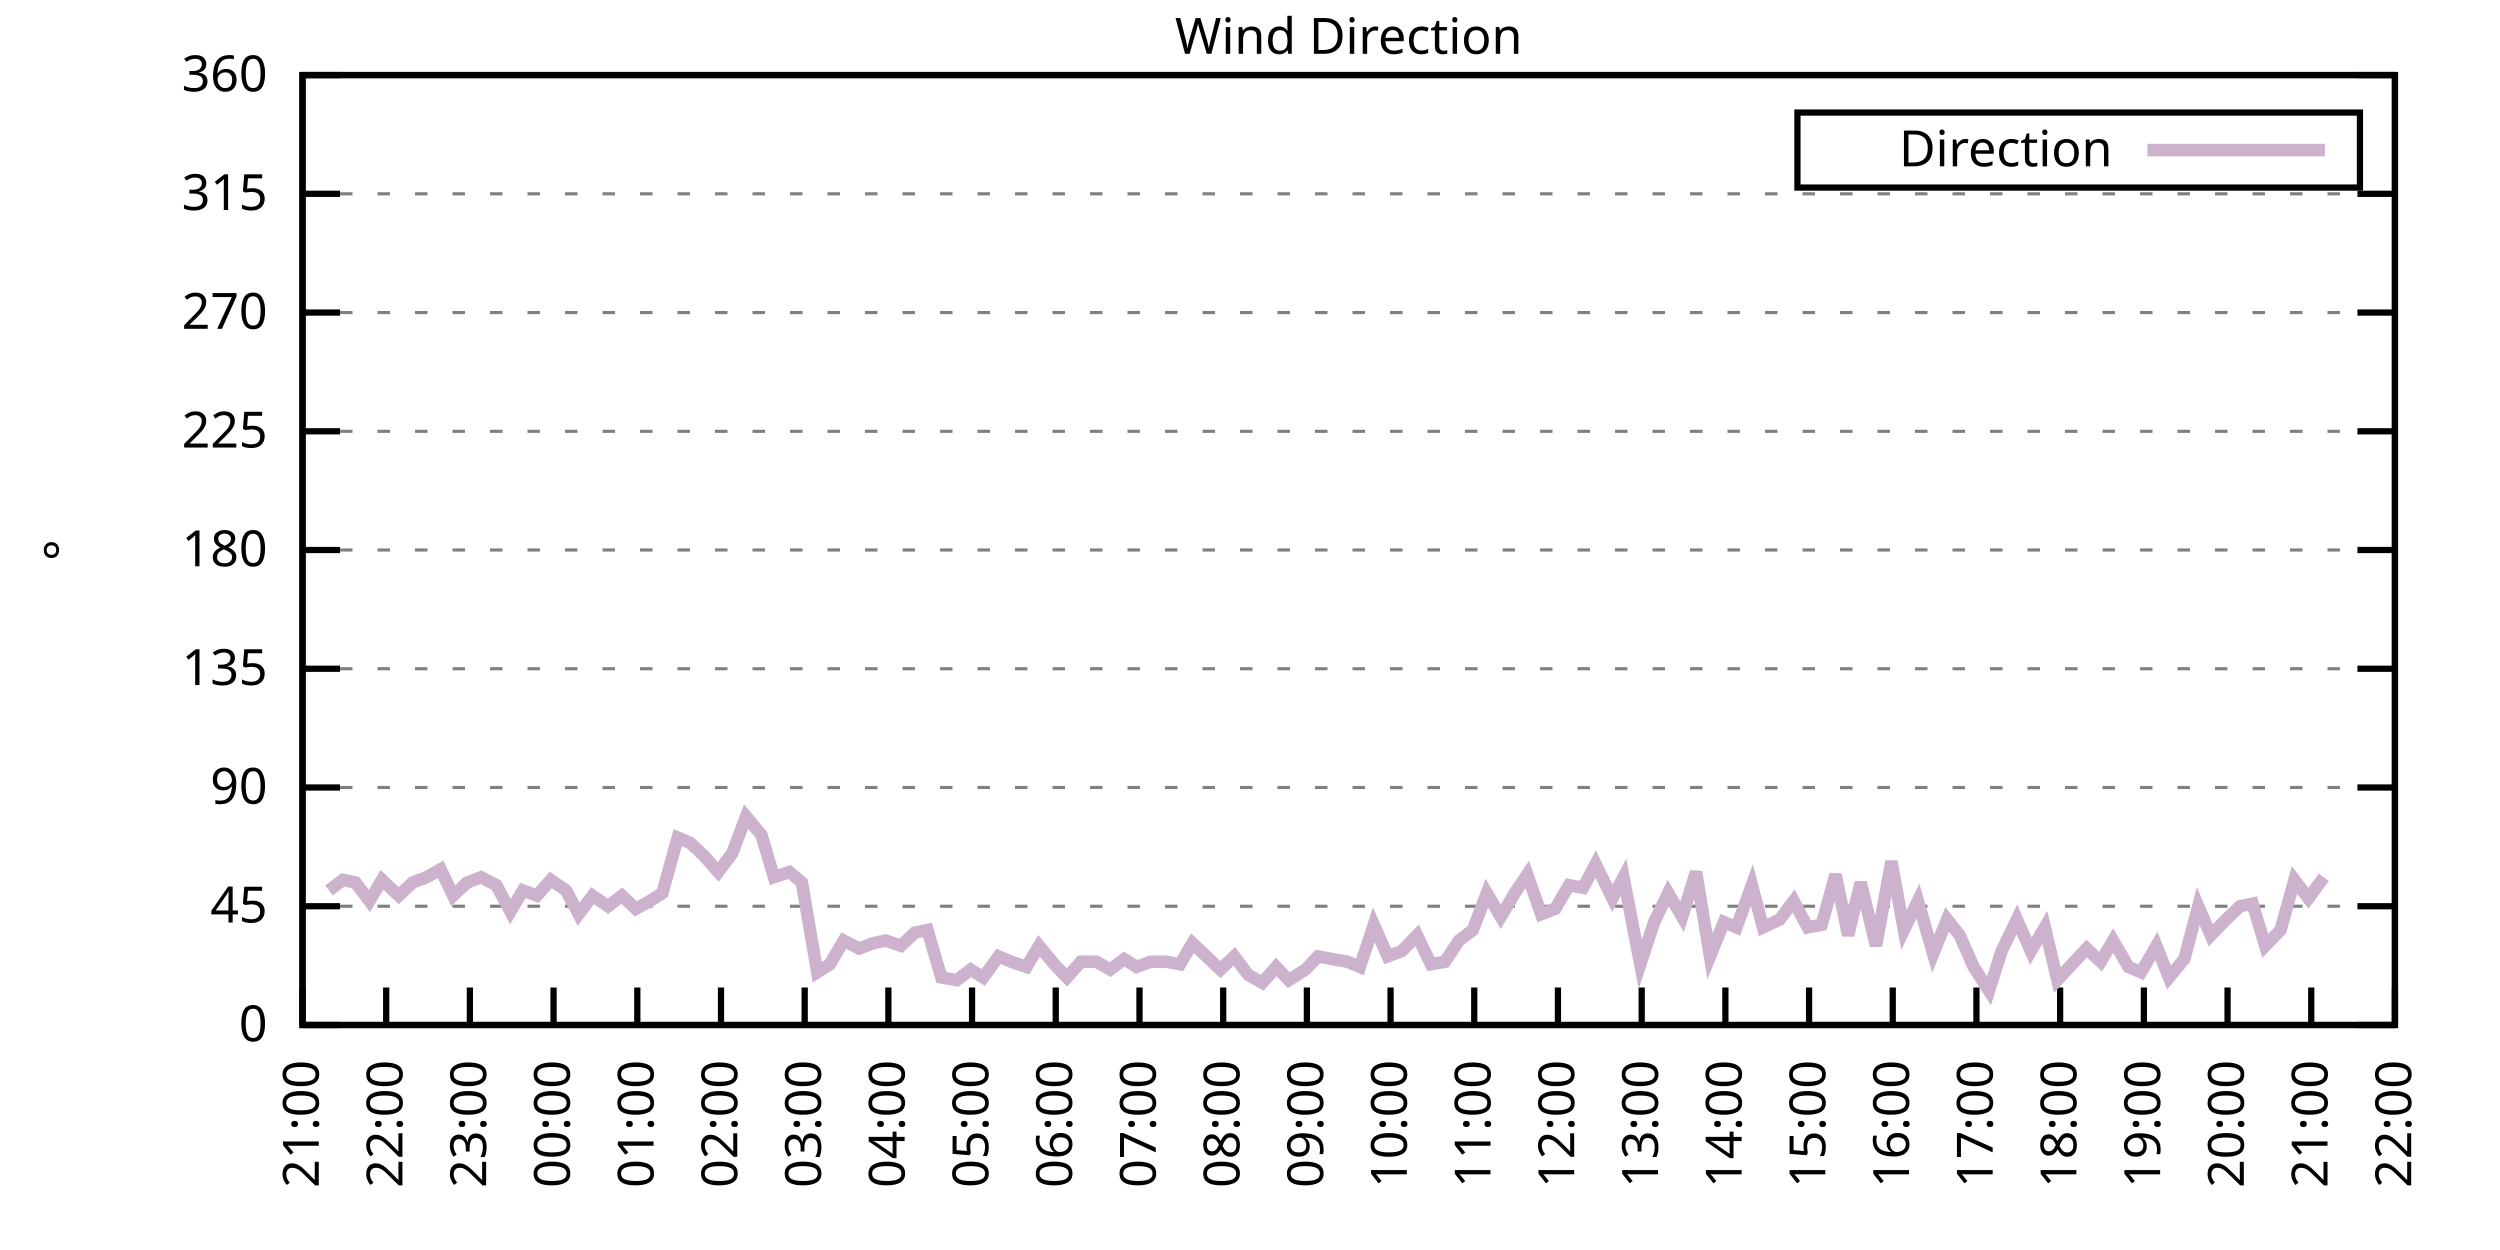
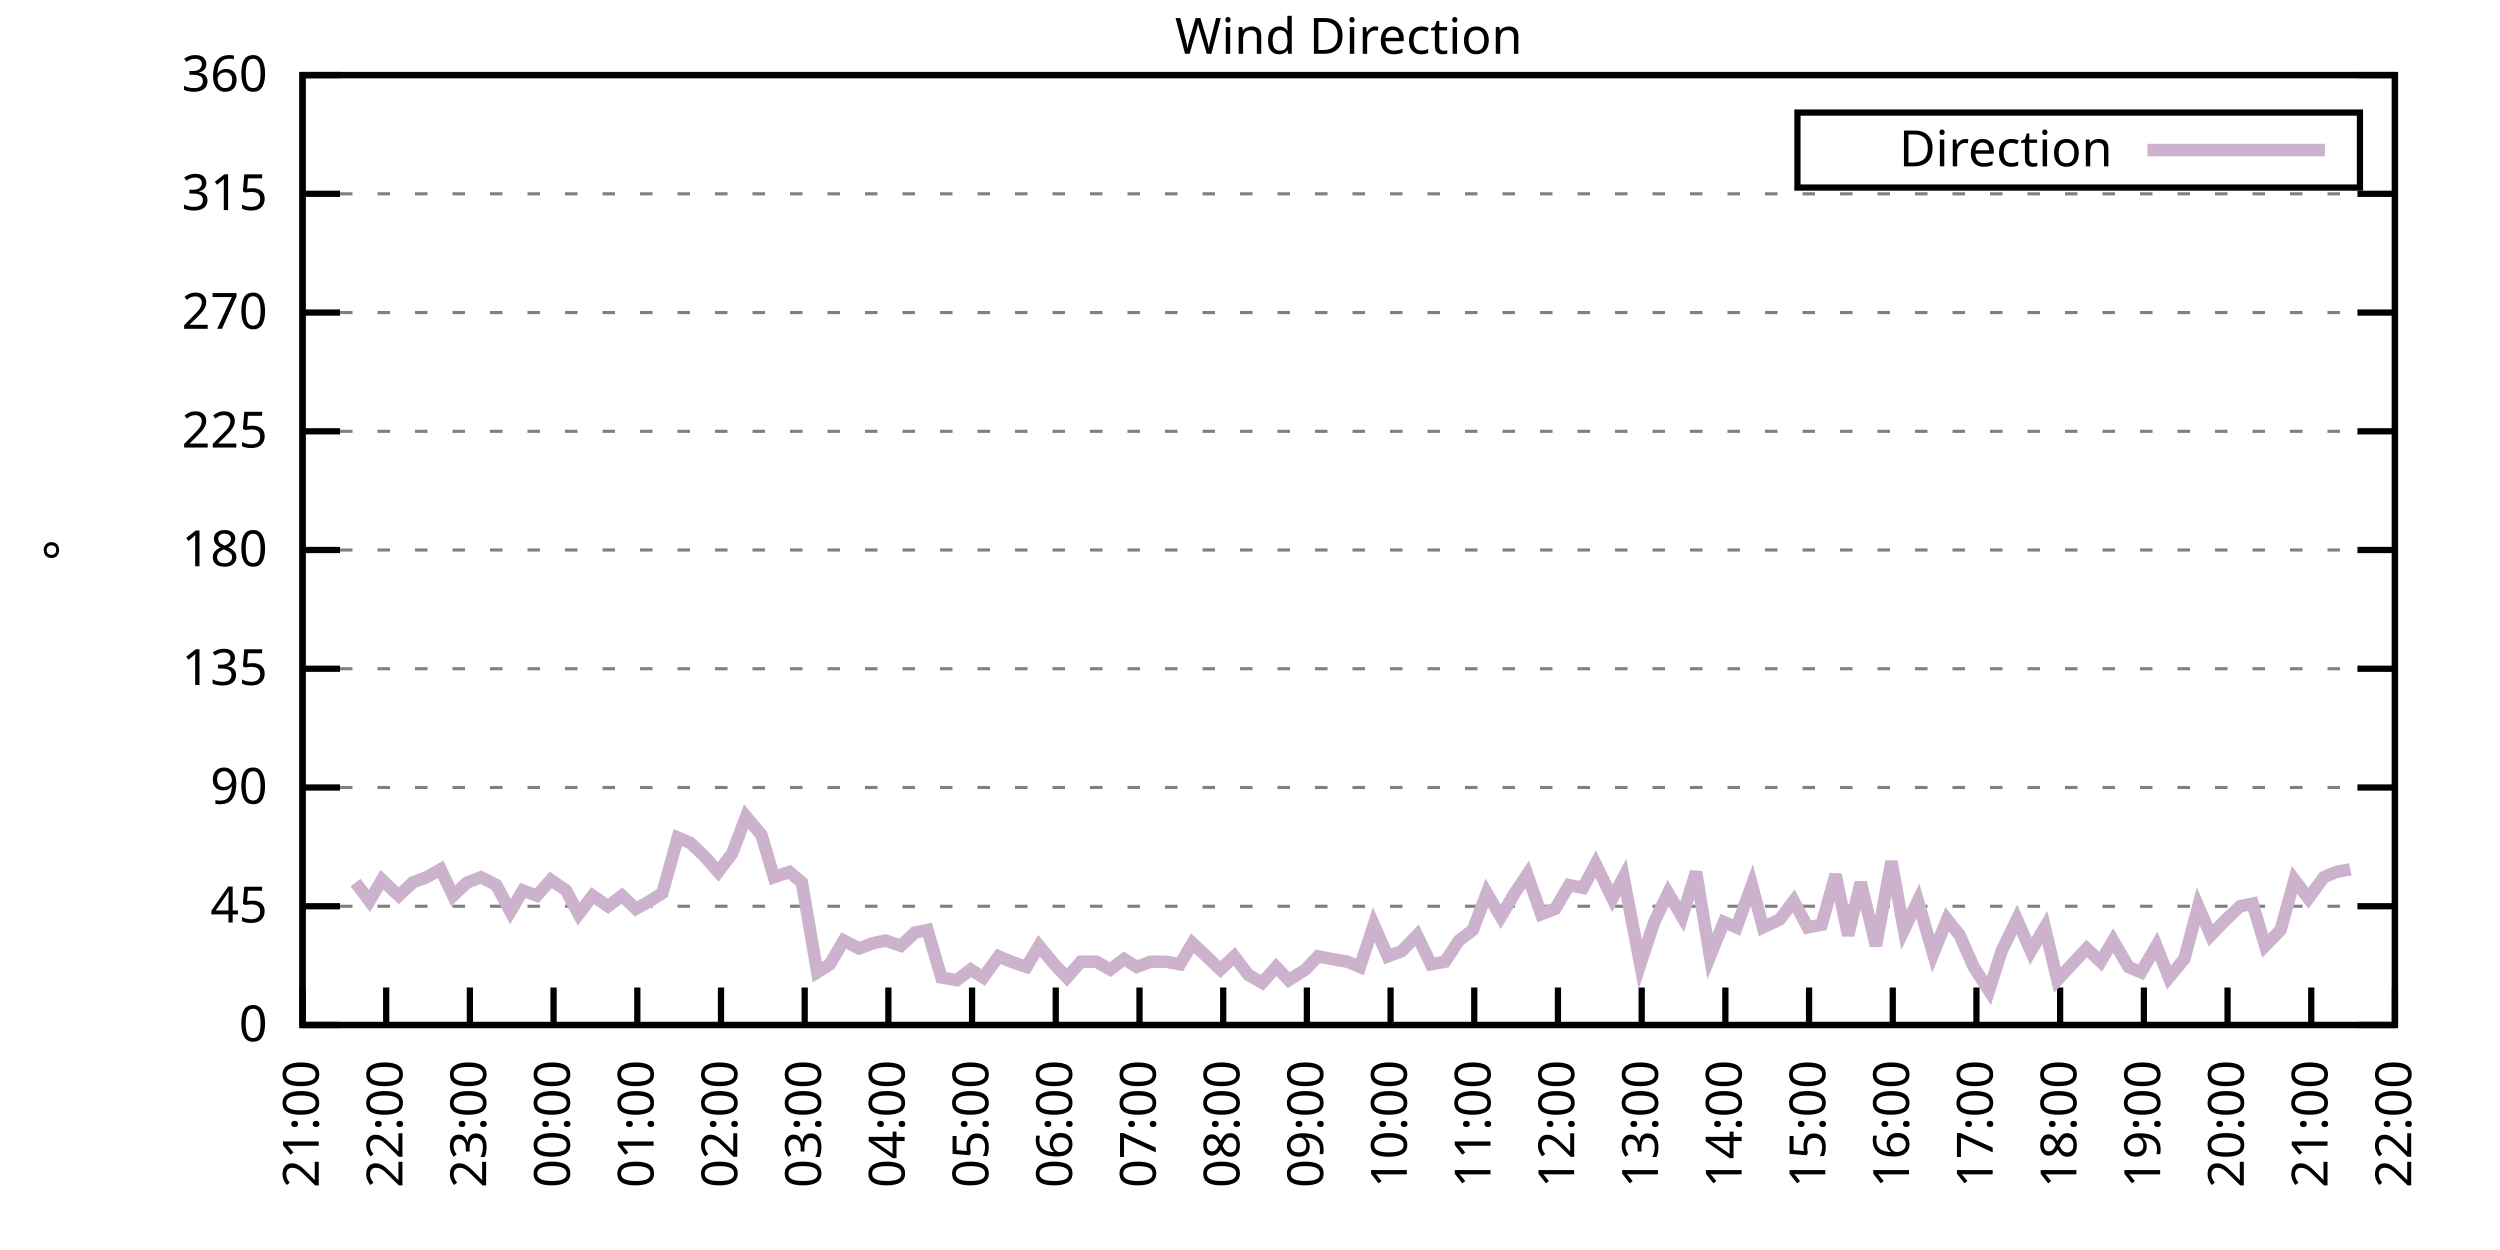
<svg xmlns="http://www.w3.org/2000/svg" xmlns:xlink="http://www.w3.org/1999/xlink" width="400" height="200" viewBox="0 0 400 200">
  <g id="gnuplot_canvas">
    <rect x="0" y="0" width="400" height="200" fill="none" />
    <defs>
      <circle id="gpDot" r="0.5" stroke-width="0.5" stroke="currentColor" />
      <path id="gpPt0" stroke-width="0.333" stroke="currentColor" d="M-1,0 h2 M0,-1 v2" />
      <path id="gpPt1" stroke-width="0.333" stroke="currentColor" d="M-1,-1 L1,1 M1,-1 L-1,1" />
      <path id="gpPt2" stroke-width="0.333" stroke="currentColor" d="M-1,0 L1,0 M0,-1 L0,1 M-1,-1 L1,1 M-1,1 L1,-1" />
      <rect id="gpPt3" stroke-width="0.333" stroke="currentColor" x="-1" y="-1" width="2" height="2" />
      <rect id="gpPt4" stroke-width="0.333" stroke="currentColor" fill="currentColor" x="-1" y="-1" width="2" height="2" />
      <circle id="gpPt5" stroke-width="0.333" stroke="currentColor" cx="0" cy="0" r="1" />
      <use xlink:href="#gpPt5" id="gpPt6" fill="currentColor" stroke="none" />
      <path id="gpPt7" stroke-width="0.333" stroke="currentColor" d="M0,-1.33 L-1.33,0.67 L1.33,0.67 z" />
      <use xlink:href="#gpPt7" id="gpPt8" fill="currentColor" stroke="none" />
      <use xlink:href="#gpPt7" id="gpPt9" stroke="currentColor" transform="rotate(180)" />
      <use xlink:href="#gpPt9" id="gpPt10" fill="currentColor" stroke="none" />
      <use xlink:href="#gpPt3" id="gpPt11" stroke="currentColor" transform="rotate(45)" />
      <use xlink:href="#gpPt11" id="gpPt12" fill="currentColor" stroke="none" />
      <path id="gpPt13" stroke-width="0.333" stroke="currentColor" d="M0,1.330 L1.265,0.411 L0.782,-1.067 L-0.782,-1.076 L-1.265,0.411 z" />
      <use xlink:href="#gpPt13" id="gpPt14" fill="currentColor" stroke="none" />
      <filter id="textbox" filterUnits="objectBoundingBox" x="0" y="0" height="1" width="1">
        <feFlood flood-color="white" flood-opacity="1" result="bgnd" />
        <feComposite in="SourceGraphic" in2="bgnd" operator="atop" />
      </filter>
      <filter id="greybox" filterUnits="objectBoundingBox" x="0" y="0" height="1" width="1">
        <feFlood flood-color="lightgrey" flood-opacity="1" result="grey" />
        <feComposite in="SourceGraphic" in2="grey" operator="atop" />
      </filter>
    </defs>
    <g fill="none" color="white" stroke="currentColor" stroke-width="1.00" stroke-linecap="butt" stroke-linejoin="miter">
</g>
    <g fill="none" color="black" stroke="currentColor" stroke-width="1.00" stroke-linecap="butt" stroke-linejoin="miter">
      <g stroke="none" shape-rendering="crispEdges">
        <polygon fill="rgb(255, 255, 255)" points="48.40,164.00 383.18,164.00 383.18,12.02 48.40,12.02 " />
      </g>
    </g>
    <g fill="none" color="black" stroke="currentColor" stroke-width="1.00" stroke-linecap="butt" stroke-linejoin="miter">
</g>
    <g fill="none" color="black" stroke="black" stroke-width="0.50" stroke-linecap="butt" stroke-linejoin="miter">
</g>
    <g fill="none" color="gray" stroke="currentColor" stroke-width="0.50" stroke-linecap="butt" stroke-linejoin="miter">
      <path stroke="gray" stroke-dasharray="2,4" class="gridline" d="M48.40,164.00 L383.19,164.00  " />
    </g>
    <g fill="none" color="gray" stroke="gray" stroke-width="1.00" stroke-linecap="butt" stroke-linejoin="miter">
</g>
    <g fill="none" color="black" stroke="currentColor" stroke-width="1.00" stroke-linecap="butt" stroke-linejoin="miter">
      <path stroke="black" d="M48.40,164.00 L54.40,164.00 M383.19,164.00 L377.19,164.00  " />
      <g transform="translate(42.80,166.60)" stroke="none" fill="black" font-family="Sans" font-size="8.00" text-anchor="end">
        <text>
          <tspan font-family="Sans"> 0</tspan>
        </text>
      </g>
    </g>
    <g fill="none" color="black" stroke="currentColor" stroke-width="1.00" stroke-linecap="butt" stroke-linejoin="miter">
</g>
    <g fill="none" color="black" stroke="black" stroke-width="0.50" stroke-linecap="butt" stroke-linejoin="miter">
</g>
    <g fill="none" color="gray" stroke="currentColor" stroke-width="0.50" stroke-linecap="butt" stroke-linejoin="miter">
      <path stroke="gray" stroke-dasharray="2,4" class="gridline" d="M48.40,145.00 L383.19,145.00  " />
    </g>
    <g fill="none" color="gray" stroke="gray" stroke-width="1.00" stroke-linecap="butt" stroke-linejoin="miter">
</g>
    <g fill="none" color="black" stroke="currentColor" stroke-width="1.00" stroke-linecap="butt" stroke-linejoin="miter">
      <path stroke="black" d="M48.40,145.00 L54.40,145.00 M383.19,145.00 L377.19,145.00  " />
      <g transform="translate(42.80,147.60)" stroke="none" fill="black" font-family="Sans" font-size="8.00" text-anchor="end">
        <text>
          <tspan font-family="Sans"> 45</tspan>
        </text>
      </g>
    </g>
    <g fill="none" color="black" stroke="currentColor" stroke-width="1.00" stroke-linecap="butt" stroke-linejoin="miter">
</g>
    <g fill="none" color="black" stroke="black" stroke-width="0.50" stroke-linecap="butt" stroke-linejoin="miter">
</g>
    <g fill="none" color="gray" stroke="currentColor" stroke-width="0.50" stroke-linecap="butt" stroke-linejoin="miter">
      <path stroke="gray" stroke-dasharray="2,4" class="gridline" d="M48.40,126.00 L383.19,126.00  " />
    </g>
    <g fill="none" color="gray" stroke="gray" stroke-width="1.00" stroke-linecap="butt" stroke-linejoin="miter">
</g>
    <g fill="none" color="black" stroke="currentColor" stroke-width="1.00" stroke-linecap="butt" stroke-linejoin="miter">
      <path stroke="black" d="M48.40,126.00 L54.40,126.00 M383.19,126.00 L377.19,126.00  " />
      <g transform="translate(42.80,128.60)" stroke="none" fill="black" font-family="Sans" font-size="8.00" text-anchor="end">
        <text>
          <tspan font-family="Sans"> 90</tspan>
        </text>
      </g>
    </g>
    <g fill="none" color="black" stroke="currentColor" stroke-width="1.00" stroke-linecap="butt" stroke-linejoin="miter">
</g>
    <g fill="none" color="black" stroke="black" stroke-width="0.50" stroke-linecap="butt" stroke-linejoin="miter">
</g>
    <g fill="none" color="gray" stroke="currentColor" stroke-width="0.50" stroke-linecap="butt" stroke-linejoin="miter">
      <path stroke="gray" stroke-dasharray="2,4" class="gridline" d="M48.40,107.00 L383.19,107.00  " />
    </g>
    <g fill="none" color="gray" stroke="gray" stroke-width="1.00" stroke-linecap="butt" stroke-linejoin="miter">
</g>
    <g fill="none" color="black" stroke="currentColor" stroke-width="1.00" stroke-linecap="butt" stroke-linejoin="miter">
      <path stroke="black" d="M48.40,107.00 L54.40,107.00 M383.19,107.00 L377.19,107.00  " />
      <g transform="translate(42.80,109.60)" stroke="none" fill="black" font-family="Sans" font-size="8.00" text-anchor="end">
        <text>
          <tspan font-family="Sans"> 135</tspan>
        </text>
      </g>
    </g>
    <g fill="none" color="black" stroke="currentColor" stroke-width="1.00" stroke-linecap="butt" stroke-linejoin="miter">
</g>
    <g fill="none" color="black" stroke="black" stroke-width="0.50" stroke-linecap="butt" stroke-linejoin="miter">
</g>
    <g fill="none" color="gray" stroke="currentColor" stroke-width="0.50" stroke-linecap="butt" stroke-linejoin="miter">
      <path stroke="gray" stroke-dasharray="2,4" class="gridline" d="M48.40,88.00 L383.19,88.00  " />
    </g>
    <g fill="none" color="gray" stroke="gray" stroke-width="1.00" stroke-linecap="butt" stroke-linejoin="miter">
</g>
    <g fill="none" color="black" stroke="currentColor" stroke-width="1.00" stroke-linecap="butt" stroke-linejoin="miter">
      <path stroke="black" d="M48.40,88.00 L54.40,88.00 M383.19,88.00 L377.19,88.00  " />
      <g transform="translate(42.80,90.60)" stroke="none" fill="black" font-family="Sans" font-size="8.00" text-anchor="end">
        <text>
          <tspan font-family="Sans"> 180</tspan>
        </text>
      </g>
    </g>
    <g fill="none" color="black" stroke="currentColor" stroke-width="1.00" stroke-linecap="butt" stroke-linejoin="miter">
</g>
    <g fill="none" color="black" stroke="black" stroke-width="0.50" stroke-linecap="butt" stroke-linejoin="miter">
</g>
    <g fill="none" color="gray" stroke="currentColor" stroke-width="0.50" stroke-linecap="butt" stroke-linejoin="miter">
      <path stroke="gray" stroke-dasharray="2,4" class="gridline" d="M48.40,69.01 L383.19,69.01  " />
    </g>
    <g fill="none" color="gray" stroke="gray" stroke-width="1.00" stroke-linecap="butt" stroke-linejoin="miter">
</g>
    <g fill="none" color="black" stroke="currentColor" stroke-width="1.00" stroke-linecap="butt" stroke-linejoin="miter">
      <path stroke="black" d="M48.40,69.01 L54.40,69.01 M383.19,69.01 L377.19,69.01  " />
      <g transform="translate(42.80,71.61)" stroke="none" fill="black" font-family="Sans" font-size="8.00" text-anchor="end">
        <text>
          <tspan font-family="Sans"> 225</tspan>
        </text>
      </g>
    </g>
    <g fill="none" color="black" stroke="currentColor" stroke-width="1.00" stroke-linecap="butt" stroke-linejoin="miter">
</g>
    <g fill="none" color="black" stroke="black" stroke-width="0.50" stroke-linecap="butt" stroke-linejoin="miter">
</g>
    <g fill="none" color="gray" stroke="currentColor" stroke-width="0.50" stroke-linecap="butt" stroke-linejoin="miter">
      <path stroke="gray" stroke-dasharray="2,4" class="gridline" d="M48.40,50.01 L383.19,50.01  " />
    </g>
    <g fill="none" color="gray" stroke="gray" stroke-width="1.00" stroke-linecap="butt" stroke-linejoin="miter">
</g>
    <g fill="none" color="black" stroke="currentColor" stroke-width="1.00" stroke-linecap="butt" stroke-linejoin="miter">
      <path stroke="black" d="M48.40,50.01 L54.40,50.01 M383.19,50.01 L377.19,50.01  " />
      <g transform="translate(42.80,52.61)" stroke="none" fill="black" font-family="Sans" font-size="8.00" text-anchor="end">
        <text>
          <tspan font-family="Sans"> 270</tspan>
        </text>
      </g>
    </g>
    <g fill="none" color="black" stroke="currentColor" stroke-width="1.00" stroke-linecap="butt" stroke-linejoin="miter">
</g>
    <g fill="none" color="black" stroke="black" stroke-width="0.50" stroke-linecap="butt" stroke-linejoin="miter">
</g>
    <g fill="none" color="gray" stroke="currentColor" stroke-width="0.50" stroke-linecap="butt" stroke-linejoin="miter">
      <path stroke="gray" stroke-dasharray="2,4" class="gridline" d="M48.40,31.01 L383.19,31.01  " />
    </g>
    <g fill="none" color="gray" stroke="gray" stroke-width="1.00" stroke-linecap="butt" stroke-linejoin="miter">
</g>
    <g fill="none" color="black" stroke="currentColor" stroke-width="1.00" stroke-linecap="butt" stroke-linejoin="miter">
      <path stroke="black" d="M48.40,31.01 L54.40,31.01 M383.19,31.01 L377.19,31.01  " />
      <g transform="translate(42.80,33.61)" stroke="none" fill="black" font-family="Sans" font-size="8.00" text-anchor="end">
        <text>
          <tspan font-family="Sans"> 315</tspan>
        </text>
      </g>
    </g>
    <g fill="none" color="black" stroke="currentColor" stroke-width="1.00" stroke-linecap="butt" stroke-linejoin="miter">
</g>
    <g fill="none" color="black" stroke="black" stroke-width="0.50" stroke-linecap="butt" stroke-linejoin="miter">
</g>
    <g fill="none" color="gray" stroke="currentColor" stroke-width="0.50" stroke-linecap="butt" stroke-linejoin="miter">
      <path stroke="gray" stroke-dasharray="2,4" class="gridline" d="M48.40,12.01 L383.19,12.01  " />
    </g>
    <g fill="none" color="gray" stroke="gray" stroke-width="1.00" stroke-linecap="butt" stroke-linejoin="miter">
</g>
    <g fill="none" color="black" stroke="currentColor" stroke-width="1.00" stroke-linecap="butt" stroke-linejoin="miter">
      <path stroke="black" d="M48.40,12.01 L54.40,12.01 M383.19,12.01 L377.19,12.01  " />
      <g transform="translate(42.80,14.61)" stroke="none" fill="black" font-family="Sans" font-size="8.00" text-anchor="end">
        <text>
          <tspan font-family="Sans"> 360</tspan>
        </text>
      </g>
    </g>
    <g fill="none" color="black" stroke="currentColor" stroke-width="1.00" stroke-linecap="butt" stroke-linejoin="miter">
      <path stroke="black" d="M48.40,164.00 L48.40,158.00  " />
      <g transform="translate(51.00,169.60) rotate(270.00)" stroke="none" fill="black" font-family="Sans" font-size="8.00" text-anchor="end">
        <text>
          <tspan font-family="Sans">21:00</tspan>
        </text>
      </g>
    </g>
    <g fill="none" color="black" stroke="currentColor" stroke-width="1.00" stroke-linecap="butt" stroke-linejoin="miter">
      <path stroke="black" d="M61.79,164.00 L61.79,158.00  " />
      <g transform="translate(64.39,169.60) rotate(270.00)" stroke="none" fill="black" font-family="Sans" font-size="8.00" text-anchor="end">
        <text>
          <tspan font-family="Sans">22:00</tspan>
        </text>
      </g>
    </g>
    <g fill="none" color="black" stroke="currentColor" stroke-width="1.00" stroke-linecap="butt" stroke-linejoin="miter">
      <path stroke="black" d="M75.18,164.00 L75.18,158.00  " />
      <g transform="translate(77.78,169.60) rotate(270.00)" stroke="none" fill="black" font-family="Sans" font-size="8.00" text-anchor="end">
        <text>
          <tspan font-family="Sans">23:00</tspan>
        </text>
      </g>
    </g>
    <g fill="none" color="black" stroke="currentColor" stroke-width="1.00" stroke-linecap="butt" stroke-linejoin="miter">
      <path stroke="black" d="M88.57,164.00 L88.57,158.00  " />
      <g transform="translate(91.17,169.60) rotate(270.00)" stroke="none" fill="black" font-family="Sans" font-size="8.00" text-anchor="end">
        <text>
          <tspan font-family="Sans">00:00</tspan>
        </text>
      </g>
    </g>
    <g fill="none" color="black" stroke="currentColor" stroke-width="1.00" stroke-linecap="butt" stroke-linejoin="miter">
      <path stroke="black" d="M101.97,164.00 L101.97,158.00  " />
      <g transform="translate(104.57,169.60) rotate(270.00)" stroke="none" fill="black" font-family="Sans" font-size="8.00" text-anchor="end">
        <text>
          <tspan font-family="Sans">01:00</tspan>
        </text>
      </g>
    </g>
    <g fill="none" color="black" stroke="currentColor" stroke-width="1.00" stroke-linecap="butt" stroke-linejoin="miter">
      <path stroke="black" d="M115.36,164.00 L115.36,158.00  " />
      <g transform="translate(117.96,169.60) rotate(270.00)" stroke="none" fill="black" font-family="Sans" font-size="8.00" text-anchor="end">
        <text>
          <tspan font-family="Sans">02:00</tspan>
        </text>
      </g>
    </g>
    <g fill="none" color="black" stroke="currentColor" stroke-width="1.00" stroke-linecap="butt" stroke-linejoin="miter">
      <path stroke="black" d="M128.75,164.00 L128.75,158.00  " />
      <g transform="translate(131.35,169.60) rotate(270.00)" stroke="none" fill="black" font-family="Sans" font-size="8.00" text-anchor="end">
        <text>
          <tspan font-family="Sans">03:00</tspan>
        </text>
      </g>
    </g>
    <g fill="none" color="black" stroke="currentColor" stroke-width="1.00" stroke-linecap="butt" stroke-linejoin="miter">
      <path stroke="black" d="M142.14,164.00 L142.14,158.00  " />
      <g transform="translate(144.74,169.60) rotate(270.00)" stroke="none" fill="black" font-family="Sans" font-size="8.00" text-anchor="end">
        <text>
          <tspan font-family="Sans">04:00</tspan>
        </text>
      </g>
    </g>
    <g fill="none" color="black" stroke="currentColor" stroke-width="1.00" stroke-linecap="butt" stroke-linejoin="miter">
      <path stroke="black" d="M155.53,164.00 L155.53,158.00  " />
      <g transform="translate(158.13,169.60) rotate(270.00)" stroke="none" fill="black" font-family="Sans" font-size="8.00" text-anchor="end">
        <text>
          <tspan font-family="Sans">05:00</tspan>
        </text>
      </g>
    </g>
    <g fill="none" color="black" stroke="currentColor" stroke-width="1.00" stroke-linecap="butt" stroke-linejoin="miter">
      <path stroke="black" d="M168.92,164.00 L168.92,158.00  " />
      <g transform="translate(171.52,169.60) rotate(270.00)" stroke="none" fill="black" font-family="Sans" font-size="8.00" text-anchor="end">
        <text>
          <tspan font-family="Sans">06:00</tspan>
        </text>
      </g>
    </g>
    <g fill="none" color="black" stroke="currentColor" stroke-width="1.00" stroke-linecap="butt" stroke-linejoin="miter">
      <path stroke="black" d="M182.32,164.00 L182.32,158.00  " />
      <g transform="translate(184.92,169.60) rotate(270.00)" stroke="none" fill="black" font-family="Sans" font-size="8.00" text-anchor="end">
        <text>
          <tspan font-family="Sans">07:00</tspan>
        </text>
      </g>
    </g>
    <g fill="none" color="black" stroke="currentColor" stroke-width="1.00" stroke-linecap="butt" stroke-linejoin="miter">
      <path stroke="black" d="M195.71,164.00 L195.71,158.00  " />
      <g transform="translate(198.31,169.60) rotate(270.00)" stroke="none" fill="black" font-family="Sans" font-size="8.00" text-anchor="end">
        <text>
          <tspan font-family="Sans">08:00</tspan>
        </text>
      </g>
    </g>
    <g fill="none" color="black" stroke="currentColor" stroke-width="1.00" stroke-linecap="butt" stroke-linejoin="miter">
      <path stroke="black" d="M209.10,164.00 L209.10,158.00  " />
      <g transform="translate(211.70,169.60) rotate(270.00)" stroke="none" fill="black" font-family="Sans" font-size="8.00" text-anchor="end">
        <text>
          <tspan font-family="Sans">09:00</tspan>
        </text>
      </g>
    </g>
    <g fill="none" color="black" stroke="currentColor" stroke-width="1.00" stroke-linecap="butt" stroke-linejoin="miter">
      <path stroke="black" d="M222.49,164.00 L222.49,158.00  " />
      <g transform="translate(225.09,169.60) rotate(270.00)" stroke="none" fill="black" font-family="Sans" font-size="8.00" text-anchor="end">
        <text>
          <tspan font-family="Sans">10:00</tspan>
        </text>
      </g>
    </g>
    <g fill="none" color="black" stroke="currentColor" stroke-width="1.00" stroke-linecap="butt" stroke-linejoin="miter">
      <path stroke="black" d="M235.88,164.00 L235.88,158.00  " />
      <g transform="translate(238.48,169.60) rotate(270.00)" stroke="none" fill="black" font-family="Sans" font-size="8.00" text-anchor="end">
        <text>
          <tspan font-family="Sans">11:00</tspan>
        </text>
      </g>
    </g>
    <g fill="none" color="black" stroke="currentColor" stroke-width="1.00" stroke-linecap="butt" stroke-linejoin="miter">
      <path stroke="black" d="M249.27,164.00 L249.27,158.00  " />
      <g transform="translate(251.87,169.60) rotate(270.00)" stroke="none" fill="black" font-family="Sans" font-size="8.00" text-anchor="end">
        <text>
          <tspan font-family="Sans">12:00</tspan>
        </text>
      </g>
    </g>
    <g fill="none" color="black" stroke="currentColor" stroke-width="1.00" stroke-linecap="butt" stroke-linejoin="miter">
      <path stroke="black" d="M262.67,164.00 L262.67,158.00  " />
      <g transform="translate(265.27,169.60) rotate(270.00)" stroke="none" fill="black" font-family="Sans" font-size="8.00" text-anchor="end">
        <text>
          <tspan font-family="Sans">13:00</tspan>
        </text>
      </g>
    </g>
    <g fill="none" color="black" stroke="currentColor" stroke-width="1.00" stroke-linecap="butt" stroke-linejoin="miter">
      <path stroke="black" d="M276.06,164.00 L276.06,158.00  " />
      <g transform="translate(278.66,169.60) rotate(270.00)" stroke="none" fill="black" font-family="Sans" font-size="8.00" text-anchor="end">
        <text>
          <tspan font-family="Sans">14:00</tspan>
        </text>
      </g>
    </g>
    <g fill="none" color="black" stroke="currentColor" stroke-width="1.00" stroke-linecap="butt" stroke-linejoin="miter">
      <path stroke="black" d="M289.45,164.00 L289.45,158.00  " />
      <g transform="translate(292.05,169.60) rotate(270.00)" stroke="none" fill="black" font-family="Sans" font-size="8.00" text-anchor="end">
        <text>
          <tspan font-family="Sans">15:00</tspan>
        </text>
      </g>
    </g>
    <g fill="none" color="black" stroke="currentColor" stroke-width="1.00" stroke-linecap="butt" stroke-linejoin="miter">
      <path stroke="black" d="M302.84,164.00 L302.84,158.00  " />
      <g transform="translate(305.44,169.60) rotate(270.00)" stroke="none" fill="black" font-family="Sans" font-size="8.00" text-anchor="end">
        <text>
          <tspan font-family="Sans">16:00</tspan>
        </text>
      </g>
    </g>
    <g fill="none" color="black" stroke="currentColor" stroke-width="1.00" stroke-linecap="butt" stroke-linejoin="miter">
      <path stroke="black" d="M316.23,164.00 L316.23,158.00  " />
      <g transform="translate(318.83,169.60) rotate(270.00)" stroke="none" fill="black" font-family="Sans" font-size="8.00" text-anchor="end">
        <text>
          <tspan font-family="Sans">17:00</tspan>
        </text>
      </g>
    </g>
    <g fill="none" color="black" stroke="currentColor" stroke-width="1.00" stroke-linecap="butt" stroke-linejoin="miter">
      <path stroke="black" d="M329.62,164.00 L329.62,158.00  " />
      <g transform="translate(332.22,169.60) rotate(270.00)" stroke="none" fill="black" font-family="Sans" font-size="8.00" text-anchor="end">
        <text>
          <tspan font-family="Sans">18:00</tspan>
        </text>
      </g>
    </g>
    <g fill="none" color="black" stroke="currentColor" stroke-width="1.00" stroke-linecap="butt" stroke-linejoin="miter">
      <path stroke="black" d="M343.02,164.00 L343.02,158.00  " />
      <g transform="translate(345.62,169.60) rotate(270.00)" stroke="none" fill="black" font-family="Sans" font-size="8.00" text-anchor="end">
        <text>
          <tspan font-family="Sans">19:00</tspan>
        </text>
      </g>
    </g>
    <g fill="none" color="black" stroke="currentColor" stroke-width="1.00" stroke-linecap="butt" stroke-linejoin="miter">
      <path stroke="black" d="M356.41,164.00 L356.41,158.00  " />
      <g transform="translate(359.01,169.60) rotate(270.00)" stroke="none" fill="black" font-family="Sans" font-size="8.00" text-anchor="end">
        <text>
          <tspan font-family="Sans">20:00</tspan>
        </text>
      </g>
    </g>
    <g fill="none" color="black" stroke="currentColor" stroke-width="1.00" stroke-linecap="butt" stroke-linejoin="miter">
      <path stroke="black" d="M369.80,164.00 L369.80,158.00  " />
      <g transform="translate(372.40,169.60) rotate(270.00)" stroke="none" fill="black" font-family="Sans" font-size="8.00" text-anchor="end">
        <text>
          <tspan font-family="Sans">21:00</tspan>
        </text>
      </g>
    </g>
    <g fill="none" color="black" stroke="currentColor" stroke-width="1.00" stroke-linecap="butt" stroke-linejoin="miter">
      <path stroke="black" d="M383.19,164.00 L383.19,158.00  " />
      <g transform="translate(385.79,169.60) rotate(270.00)" stroke="none" fill="black" font-family="Sans" font-size="8.00" text-anchor="end">
        <text>
          <tspan font-family="Sans">22:00</tspan>
        </text>
      </g>
    </g>
    <g fill="none" color="black" stroke="currentColor" stroke-width="1.00" stroke-linecap="butt" stroke-linejoin="miter">
</g>
    <g fill="none" color="black" stroke="currentColor" stroke-width="1.00" stroke-linecap="butt" stroke-linejoin="miter">
      <path stroke="black" d="M48.40,12.01 L48.40,164.00 L383.19,164.00 L383.19,12.01 L48.40,12.01 Z  " />
    </g>
    <g fill="none" color="black" stroke="currentColor" stroke-width="1.00" stroke-linecap="butt" stroke-linejoin="miter">
</g>
    <g fill="none" color="black" stroke="currentColor" stroke-width="1.00" stroke-linecap="butt" stroke-linejoin="miter">
      <path stroke="black" d="M287.59,30.01 L287.59,18.01 L377.59,18.01 L377.59,30.01 L287.59,30.01 Z  " />
    </g>
    <g id="Wind_direction_plot_1">
      <g fill="none" color="white" stroke="black" stroke-width="2.00" stroke-linecap="butt" stroke-linejoin="miter">
</g>
      <g fill="none" color="black" stroke="currentColor" stroke-width="2.00" stroke-linecap="butt" stroke-linejoin="miter">
        <g transform="translate(337.99,26.61)" stroke="none" fill="black" font-family="Sans" font-size="8.00" text-anchor="end">
          <text>
            <tspan font-family="Sans">Direction</tspan>
          </text>
        </g>
      </g>
      <g fill="none" color="black" stroke="currentColor" stroke-width="2.00" stroke-linecap="butt" stroke-linejoin="miter">
-         <path stroke="rgb(204, 178, 204)" d="M343.59,24.01 L371.99,24.01 M52.64,142.47 L54.87,140.78 L56.88,141.20 L59.11,144.16 L61.12,140.78 L63.80,143.31   L66.03,141.20 L68.26,140.36 L70.50,139.09 L72.50,143.31 L74.74,141.20 L76.97,140.36 L79.42,141.62 L81.66,145.85   L83.66,142.47 L85.90,143.31 L88.13,140.78 L90.58,142.47 L92.59,146.27 L94.82,143.31 L97.28,145.00 L99.51,143.31   L101.74,145.42 L103.98,144.16 L105.98,142.89 L108.44,134.02 L110.45,134.87 L112.68,136.98 L114.91,139.51 L117.14,136.56   L119.38,130.65 L121.83,133.60 L123.84,140.36 L126.29,139.51 L128.30,141.20 L130.76,155.56 L132.77,154.29 L135.00,150.49   L137.45,151.76 L139.69,150.91 L141.69,150.49 L144.15,151.33 L146.38,149.22 L148.39,148.80 L150.62,156.40 L153.08,156.82   L155.31,155.13 L157.32,156.40 L159.77,153.02 L161.78,153.87 L164.24,154.71 L166.25,151.33 L168.70,154.29 L170.71,156.40   L172.94,153.87 L175.40,153.87 L177.63,155.13 L179.86,153.45 L181.87,154.71 L184.10,153.87 L186.56,153.87 L188.79,154.29   L190.80,150.91 L193.03,153.02 L195.26,155.13 L197.49,153.02 L199.73,155.98 L201.96,157.24 L204.19,154.71 L206.20,156.82   L208.88,155.13 L210.88,153.02 L213.12,153.45 L215.57,153.87 L217.58,154.71 L219.81,147.96 L222.04,153.02 L224.28,152.18   L226.73,149.65 L228.96,154.29 L231.20,153.87 L233.43,150.49 L235.66,148.80 L237.89,142.89 L240.12,146.69 L242.36,142.89   L244.36,139.93 L246.60,146.27 L248.83,145.42 L251.06,141.62 L253.29,142.05 L255.30,138.25 L257.98,143.73 L259.76,140.36   L262.44,154.29 L264.67,147.53 L266.91,142.89 L269.14,146.69 L271.37,139.51 L273.60,153.02 L275.83,147.53 L277.84,148.38   L280.30,141.62 L282.08,148.38 L284.76,147.11 L286.99,144.16 L289.23,148.38 L291.46,147.96 L293.69,139.93 L295.70,149.65   L297.71,141.20 L300.16,151.33 L302.62,137.82 L304.63,148.80 L306.86,144.16 L309.31,152.60 L311.54,147.11 L313.55,149.65   L315.79,154.71 L318.24,158.51 L320.25,152.18 L322.70,147.11 L324.94,152.18 L327.17,148.38 L329.18,156.82 L333.86,151.76   L336.10,153.87 L338.10,150.49 L340.56,154.71 L342.57,155.56 L345.02,151.33 L347.03,156.40 L349.49,153.45 L351.72,145.00   L353.73,149.65 L356.18,147.11 L358.42,145.00 L360.42,144.58 L362.43,151.33 L364.89,148.80 L367.12,140.78 L369.35,143.73   L371.81,140.36  " />
+         <path stroke="rgb(204, 178, 204)" d="M343.59,24.01 L371.99,24.01 M56.88,141.20 L59.11,144.16 L61.12,140.78 L63.80,143.31 L66.03,141.20 L68.26,140.36   L70.50,139.09 L72.50,143.31 L74.74,141.20 L76.97,140.36 L79.42,141.62 L81.66,145.85 L83.66,142.47 L85.90,143.31   L88.13,140.78 L90.58,142.47 L92.59,146.27 L94.82,143.31 L97.28,145.00 L99.51,143.31 L101.74,145.42 L103.98,144.16   L105.98,142.89 L108.44,134.02 L110.45,134.87 L112.68,136.98 L114.91,139.51 L117.14,136.56 L119.38,130.65 L121.83,133.60   L123.84,140.36 L126.29,139.51 L128.30,141.20 L130.76,155.56 L132.77,154.29 L135.00,150.49 L137.45,151.76 L139.69,150.91   L141.69,150.49 L144.15,151.33 L146.38,149.22 L148.39,148.80 L150.62,156.40 L153.08,156.82 L155.31,155.13 L157.32,156.40   L159.77,153.02 L161.78,153.87 L164.24,154.71 L166.25,151.33 L168.70,154.29 L170.71,156.40 L172.94,153.87 L175.40,153.87   L177.63,155.13 L179.86,153.45 L181.87,154.71 L184.10,153.87 L186.56,153.87 L188.79,154.29 L190.80,150.91 L193.03,153.02   L195.26,155.13 L197.49,153.02 L199.73,155.98 L201.96,157.24 L204.19,154.71 L206.20,156.82 L208.88,155.13 L210.88,153.02   L213.12,153.45 L215.57,153.87 L217.58,154.71 L219.81,147.96 L222.04,153.02 L224.28,152.18 L226.73,149.65 L228.96,154.29   L231.20,153.87 L233.43,150.49 L235.66,148.80 L237.89,142.89 L240.12,146.69 L242.36,142.89 L244.36,139.93 L246.60,146.27   L248.83,145.42 L251.06,141.62 L253.29,142.05 L255.30,138.25 L257.98,143.73 L259.76,140.36 L262.44,154.29 L264.67,147.53   L266.91,142.89 L269.14,146.69 L271.37,139.51 L273.60,153.02 L275.83,147.53 L277.84,148.38 L280.30,141.62 L282.08,148.38   L284.76,147.11 L286.99,144.16 L289.23,148.38 L291.46,147.96 L293.69,139.93 L295.70,149.65 L297.71,141.20 L300.16,151.33   L302.62,137.82 L304.63,148.80 L306.86,144.16 L309.31,152.60 L311.54,147.11 L313.55,149.65 L315.79,154.71 L318.24,158.51   L320.25,152.18 L322.70,147.11 L324.94,152.18 L327.17,148.38 L329.18,156.82 L333.86,151.76 L336.10,153.87 L338.10,150.49   L340.56,154.71 L342.57,155.56 L345.02,151.33 L347.03,156.40 L349.49,153.45 L351.72,145.00 L353.73,149.65 L356.18,147.11   L358.42,145.00 L360.42,144.58 L362.43,151.33 L364.89,148.80 L367.12,140.78 L369.35,143.73 L371.81,140.36 L373.82,139.51   L376.05,139.09  " />
      </g>
    </g>
    <g fill="none" color="black" stroke="currentColor" stroke-width="2.00" stroke-linecap="butt" stroke-linejoin="miter">
</g>
    <g fill="none" color="black" stroke="black" stroke-width="1.00" stroke-linecap="butt" stroke-linejoin="miter">
</g>
    <g fill="none" color="black" stroke="currentColor" stroke-width="1.00" stroke-linecap="butt" stroke-linejoin="miter">
      <path stroke="black" d="M48.40,12.01 L48.40,164.00 L383.19,164.00 L383.19,12.01 L48.40,12.01 Z  " />
      <g transform="translate(12.80,88.01) rotate(270.00)" stroke="none" fill="black" font-family="Sans" font-size="8.00" text-anchor="middle">
        <text>
          <tspan font-family="Sans">°</tspan>
        </text>
      </g>
    </g>
    <g fill="none" color="black" stroke="currentColor" stroke-width="1.00" stroke-linecap="butt" stroke-linejoin="miter">
</g>
    <g fill="none" color="black" stroke="currentColor" stroke-width="1.00" stroke-linecap="butt" stroke-linejoin="miter">
      <g transform="translate(215.79,8.61)" stroke="none" fill="black" font-family="Sans" font-size="8.00" text-anchor="middle">
        <text>
          <tspan font-family="Sans">Wind Direction</tspan>
        </text>
      </g>
    </g>
    <g fill="none" color="black" stroke="currentColor" stroke-width="1.00" stroke-linecap="butt" stroke-linejoin="miter">
</g>
  </g>
</svg>
